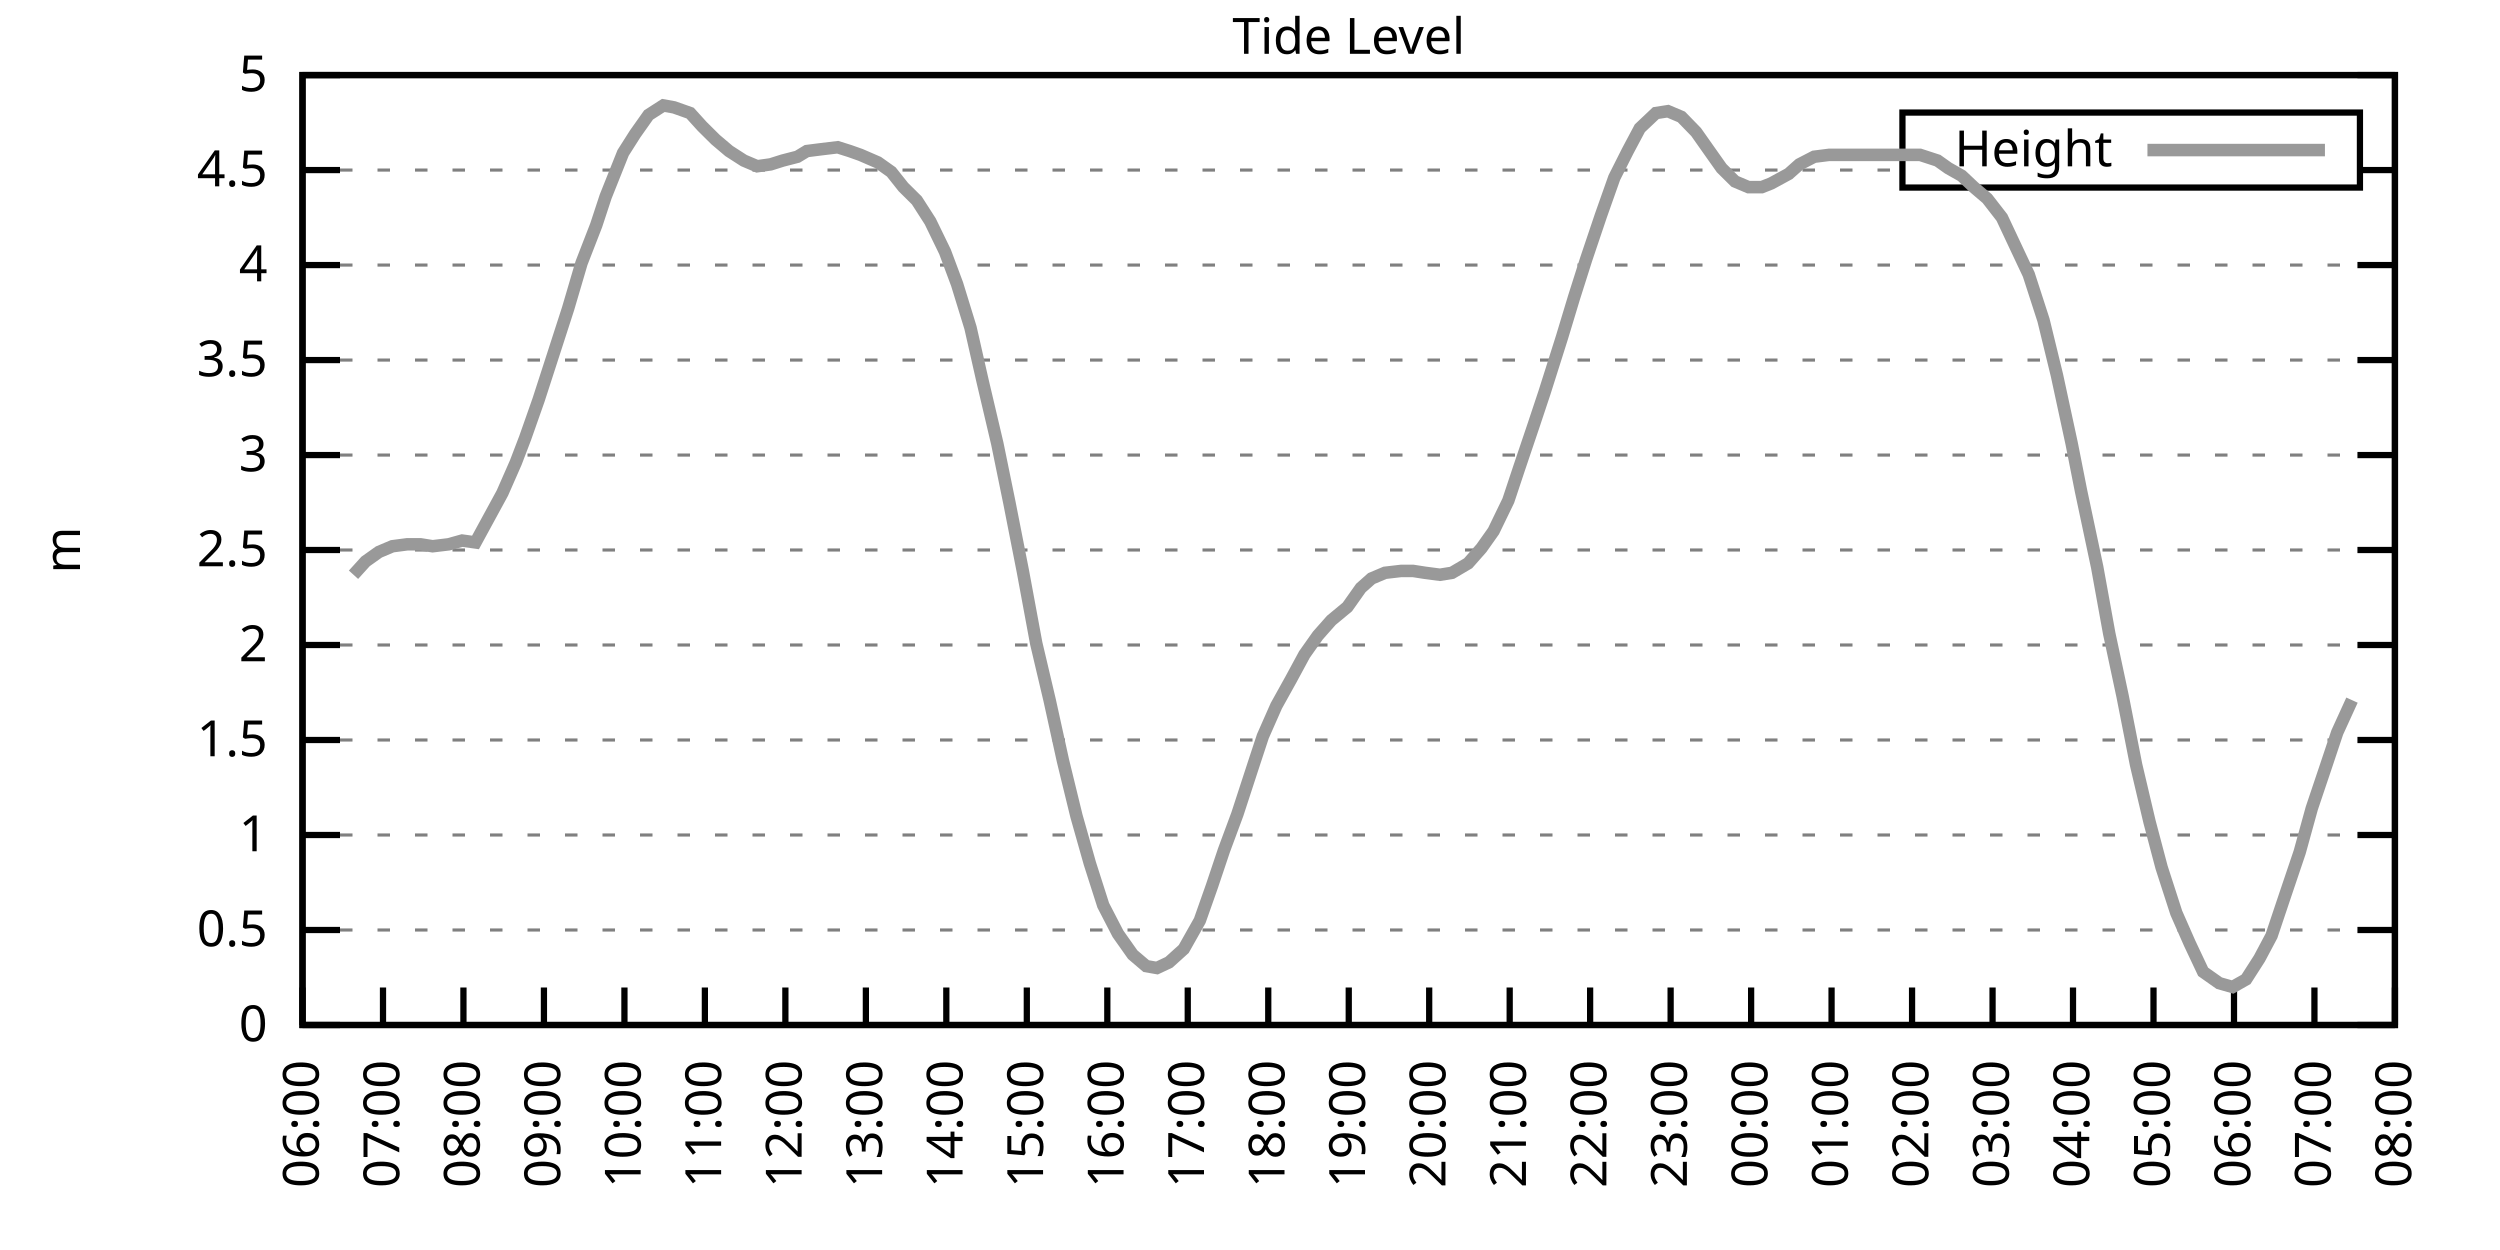
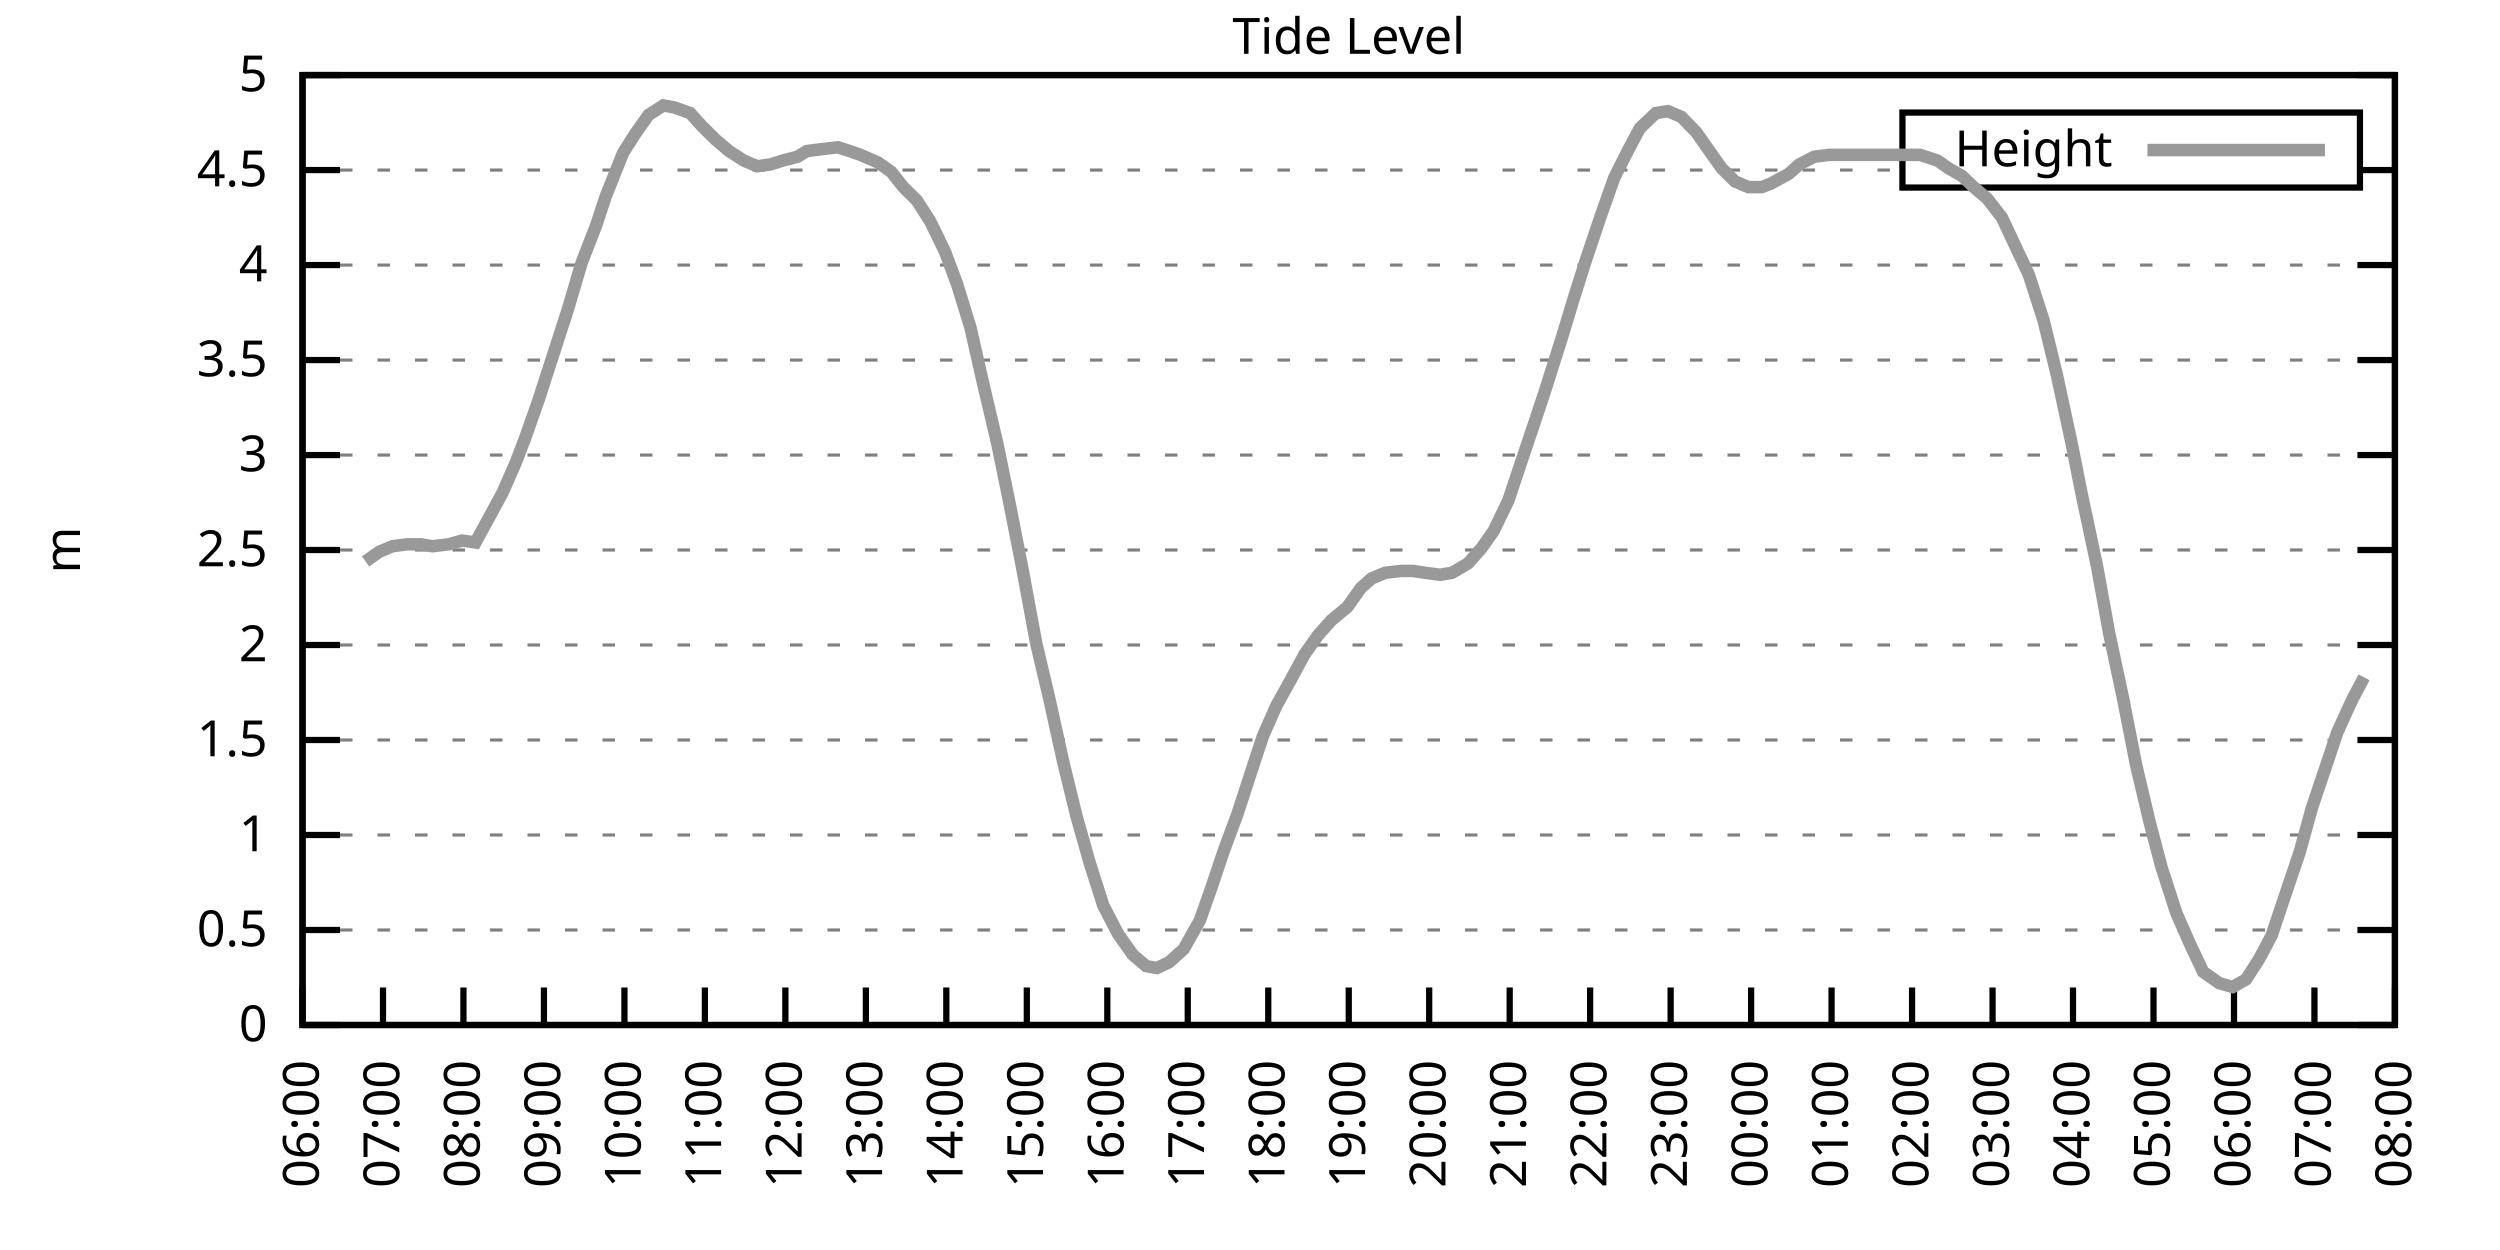
<svg xmlns="http://www.w3.org/2000/svg" xmlns:xlink="http://www.w3.org/1999/xlink" width="400" height="200" viewBox="0 0 400 200">
  <g id="gnuplot_canvas">
    <rect x="0" y="0" width="400" height="200" fill="none" />
    <defs>
      <circle id="gpDot" r="0.5" stroke-width="0.5" stroke="currentColor" />
      <path id="gpPt0" stroke-width="0.333" stroke="currentColor" d="M-1,0 h2 M0,-1 v2" />
      <path id="gpPt1" stroke-width="0.333" stroke="currentColor" d="M-1,-1 L1,1 M1,-1 L-1,1" />
      <path id="gpPt2" stroke-width="0.333" stroke="currentColor" d="M-1,0 L1,0 M0,-1 L0,1 M-1,-1 L1,1 M-1,1 L1,-1" />
      <rect id="gpPt3" stroke-width="0.333" stroke="currentColor" x="-1" y="-1" width="2" height="2" />
      <rect id="gpPt4" stroke-width="0.333" stroke="currentColor" fill="currentColor" x="-1" y="-1" width="2" height="2" />
      <circle id="gpPt5" stroke-width="0.333" stroke="currentColor" cx="0" cy="0" r="1" />
      <use xlink:href="#gpPt5" id="gpPt6" fill="currentColor" stroke="none" />
      <path id="gpPt7" stroke-width="0.333" stroke="currentColor" d="M0,-1.33 L-1.33,0.67 L1.33,0.67 z" />
      <use xlink:href="#gpPt7" id="gpPt8" fill="currentColor" stroke="none" />
      <use xlink:href="#gpPt7" id="gpPt9" stroke="currentColor" transform="rotate(180)" />
      <use xlink:href="#gpPt9" id="gpPt10" fill="currentColor" stroke="none" />
      <use xlink:href="#gpPt3" id="gpPt11" stroke="currentColor" transform="rotate(45)" />
      <use xlink:href="#gpPt11" id="gpPt12" fill="currentColor" stroke="none" />
      <path id="gpPt13" stroke-width="0.333" stroke="currentColor" d="M0,1.330 L1.265,0.411 L0.782,-1.067 L-0.782,-1.076 L-1.265,0.411 z" />
      <use xlink:href="#gpPt13" id="gpPt14" fill="currentColor" stroke="none" />
      <filter id="textbox" filterUnits="objectBoundingBox" x="0" y="0" height="1" width="1">
        <feFlood flood-color="white" flood-opacity="1" result="bgnd" />
        <feComposite in="SourceGraphic" in2="bgnd" operator="atop" />
      </filter>
      <filter id="greybox" filterUnits="objectBoundingBox" x="0" y="0" height="1" width="1">
        <feFlood flood-color="lightgrey" flood-opacity="1" result="grey" />
        <feComposite in="SourceGraphic" in2="grey" operator="atop" />
      </filter>
    </defs>
    <g fill="none" color="white" stroke="currentColor" stroke-width="1.00" stroke-linecap="butt" stroke-linejoin="miter">
</g>
    <g fill="none" color="black" stroke="currentColor" stroke-width="1.00" stroke-linecap="butt" stroke-linejoin="miter">
      <g stroke="none" shape-rendering="crispEdges">
        <polygon fill="rgb(255, 255, 255)" points="48.40,164.00 383.18,164.00 383.18,12.02 48.40,12.02 " />
      </g>
    </g>
    <g fill="none" color="black" stroke="currentColor" stroke-width="1.00" stroke-linecap="butt" stroke-linejoin="miter">
</g>
    <g fill="none" color="black" stroke="black" stroke-width="0.50" stroke-linecap="butt" stroke-linejoin="miter">
</g>
    <g fill="none" color="gray" stroke="currentColor" stroke-width="0.50" stroke-linecap="butt" stroke-linejoin="miter">
      <path stroke="gray" stroke-dasharray="2,4" class="gridline" d="M48.40,164.00 L383.19,164.00  " />
    </g>
    <g fill="none" color="gray" stroke="gray" stroke-width="1.00" stroke-linecap="butt" stroke-linejoin="miter">
</g>
    <g fill="none" color="black" stroke="currentColor" stroke-width="1.00" stroke-linecap="butt" stroke-linejoin="miter">
      <path stroke="black" d="M48.40,164.00 L54.40,164.00 M383.19,164.00 L377.19,164.00  " />
      <g transform="translate(42.80,166.60)" stroke="none" fill="black" font-family="Sans" font-size="8.00" text-anchor="end">
        <text>
          <tspan font-family="Sans"> 0</tspan>
        </text>
      </g>
    </g>
    <g fill="none" color="black" stroke="currentColor" stroke-width="1.00" stroke-linecap="butt" stroke-linejoin="miter">
</g>
    <g fill="none" color="black" stroke="black" stroke-width="0.50" stroke-linecap="butt" stroke-linejoin="miter">
</g>
    <g fill="none" color="gray" stroke="currentColor" stroke-width="0.50" stroke-linecap="butt" stroke-linejoin="miter">
      <path stroke="gray" stroke-dasharray="2,4" class="gridline" d="M48.40,148.80 L383.19,148.80  " />
    </g>
    <g fill="none" color="gray" stroke="gray" stroke-width="1.00" stroke-linecap="butt" stroke-linejoin="miter">
</g>
    <g fill="none" color="black" stroke="currentColor" stroke-width="1.00" stroke-linecap="butt" stroke-linejoin="miter">
      <path stroke="black" d="M48.40,148.80 L54.40,148.80 M383.19,148.80 L377.19,148.80  " />
      <g transform="translate(42.80,151.40)" stroke="none" fill="black" font-family="Sans" font-size="8.00" text-anchor="end">
        <text>
          <tspan font-family="Sans"> 0.5</tspan>
        </text>
      </g>
    </g>
    <g fill="none" color="black" stroke="currentColor" stroke-width="1.00" stroke-linecap="butt" stroke-linejoin="miter">
</g>
    <g fill="none" color="black" stroke="black" stroke-width="0.50" stroke-linecap="butt" stroke-linejoin="miter">
</g>
    <g fill="none" color="gray" stroke="currentColor" stroke-width="0.50" stroke-linecap="butt" stroke-linejoin="miter">
      <path stroke="gray" stroke-dasharray="2,4" class="gridline" d="M48.40,133.60 L383.19,133.60  " />
    </g>
    <g fill="none" color="gray" stroke="gray" stroke-width="1.00" stroke-linecap="butt" stroke-linejoin="miter">
</g>
    <g fill="none" color="black" stroke="currentColor" stroke-width="1.00" stroke-linecap="butt" stroke-linejoin="miter">
      <path stroke="black" d="M48.40,133.60 L54.40,133.60 M383.19,133.60 L377.19,133.60  " />
      <g transform="translate(42.80,136.20)" stroke="none" fill="black" font-family="Sans" font-size="8.00" text-anchor="end">
        <text>
          <tspan font-family="Sans"> 1</tspan>
        </text>
      </g>
    </g>
    <g fill="none" color="black" stroke="currentColor" stroke-width="1.00" stroke-linecap="butt" stroke-linejoin="miter">
</g>
    <g fill="none" color="black" stroke="black" stroke-width="0.50" stroke-linecap="butt" stroke-linejoin="miter">
</g>
    <g fill="none" color="gray" stroke="currentColor" stroke-width="0.50" stroke-linecap="butt" stroke-linejoin="miter">
      <path stroke="gray" stroke-dasharray="2,4" class="gridline" d="M48.40,118.40 L383.19,118.40  " />
    </g>
    <g fill="none" color="gray" stroke="gray" stroke-width="1.00" stroke-linecap="butt" stroke-linejoin="miter">
</g>
    <g fill="none" color="black" stroke="currentColor" stroke-width="1.00" stroke-linecap="butt" stroke-linejoin="miter">
      <path stroke="black" d="M48.40,118.40 L54.40,118.40 M383.19,118.40 L377.19,118.40  " />
      <g transform="translate(42.80,121.00)" stroke="none" fill="black" font-family="Sans" font-size="8.00" text-anchor="end">
        <text>
          <tspan font-family="Sans"> 1.5</tspan>
        </text>
      </g>
    </g>
    <g fill="none" color="black" stroke="currentColor" stroke-width="1.00" stroke-linecap="butt" stroke-linejoin="miter">
</g>
    <g fill="none" color="black" stroke="black" stroke-width="0.50" stroke-linecap="butt" stroke-linejoin="miter">
</g>
    <g fill="none" color="gray" stroke="currentColor" stroke-width="0.50" stroke-linecap="butt" stroke-linejoin="miter">
      <path stroke="gray" stroke-dasharray="2,4" class="gridline" d="M48.40,103.20 L383.19,103.20  " />
    </g>
    <g fill="none" color="gray" stroke="gray" stroke-width="1.00" stroke-linecap="butt" stroke-linejoin="miter">
</g>
    <g fill="none" color="black" stroke="currentColor" stroke-width="1.00" stroke-linecap="butt" stroke-linejoin="miter">
      <path stroke="black" d="M48.40,103.20 L54.40,103.20 M383.19,103.20 L377.19,103.20  " />
      <g transform="translate(42.80,105.80)" stroke="none" fill="black" font-family="Sans" font-size="8.00" text-anchor="end">
        <text>
          <tspan font-family="Sans"> 2</tspan>
        </text>
      </g>
    </g>
    <g fill="none" color="black" stroke="currentColor" stroke-width="1.00" stroke-linecap="butt" stroke-linejoin="miter">
</g>
    <g fill="none" color="black" stroke="black" stroke-width="0.50" stroke-linecap="butt" stroke-linejoin="miter">
</g>
    <g fill="none" color="gray" stroke="currentColor" stroke-width="0.50" stroke-linecap="butt" stroke-linejoin="miter">
      <path stroke="gray" stroke-dasharray="2,4" class="gridline" d="M48.40,88.00 L383.19,88.00  " />
    </g>
    <g fill="none" color="gray" stroke="gray" stroke-width="1.00" stroke-linecap="butt" stroke-linejoin="miter">
</g>
    <g fill="none" color="black" stroke="currentColor" stroke-width="1.00" stroke-linecap="butt" stroke-linejoin="miter">
      <path stroke="black" d="M48.40,88.00 L54.40,88.00 M383.19,88.00 L377.19,88.00  " />
      <g transform="translate(42.80,90.60)" stroke="none" fill="black" font-family="Sans" font-size="8.00" text-anchor="end">
        <text>
          <tspan font-family="Sans"> 2.5</tspan>
        </text>
      </g>
    </g>
    <g fill="none" color="black" stroke="currentColor" stroke-width="1.00" stroke-linecap="butt" stroke-linejoin="miter">
</g>
    <g fill="none" color="black" stroke="black" stroke-width="0.50" stroke-linecap="butt" stroke-linejoin="miter">
</g>
    <g fill="none" color="gray" stroke="currentColor" stroke-width="0.50" stroke-linecap="butt" stroke-linejoin="miter">
      <path stroke="gray" stroke-dasharray="2,4" class="gridline" d="M48.40,72.81 L383.19,72.81  " />
    </g>
    <g fill="none" color="gray" stroke="gray" stroke-width="1.00" stroke-linecap="butt" stroke-linejoin="miter">
</g>
    <g fill="none" color="black" stroke="currentColor" stroke-width="1.00" stroke-linecap="butt" stroke-linejoin="miter">
      <path stroke="black" d="M48.40,72.81 L54.40,72.81 M383.19,72.81 L377.19,72.81  " />
      <g transform="translate(42.80,75.41)" stroke="none" fill="black" font-family="Sans" font-size="8.00" text-anchor="end">
        <text>
          <tspan font-family="Sans"> 3</tspan>
        </text>
      </g>
    </g>
    <g fill="none" color="black" stroke="currentColor" stroke-width="1.00" stroke-linecap="butt" stroke-linejoin="miter">
</g>
    <g fill="none" color="black" stroke="black" stroke-width="0.50" stroke-linecap="butt" stroke-linejoin="miter">
</g>
    <g fill="none" color="gray" stroke="currentColor" stroke-width="0.50" stroke-linecap="butt" stroke-linejoin="miter">
      <path stroke="gray" stroke-dasharray="2,4" class="gridline" d="M48.40,57.61 L383.19,57.61  " />
    </g>
    <g fill="none" color="gray" stroke="gray" stroke-width="1.00" stroke-linecap="butt" stroke-linejoin="miter">
</g>
    <g fill="none" color="black" stroke="currentColor" stroke-width="1.00" stroke-linecap="butt" stroke-linejoin="miter">
      <path stroke="black" d="M48.40,57.61 L54.40,57.61 M383.19,57.61 L377.19,57.61  " />
      <g transform="translate(42.80,60.21)" stroke="none" fill="black" font-family="Sans" font-size="8.00" text-anchor="end">
        <text>
          <tspan font-family="Sans"> 3.5</tspan>
        </text>
      </g>
    </g>
    <g fill="none" color="black" stroke="currentColor" stroke-width="1.00" stroke-linecap="butt" stroke-linejoin="miter">
</g>
    <g fill="none" color="black" stroke="black" stroke-width="0.50" stroke-linecap="butt" stroke-linejoin="miter">
</g>
    <g fill="none" color="gray" stroke="currentColor" stroke-width="0.50" stroke-linecap="butt" stroke-linejoin="miter">
      <path stroke="gray" stroke-dasharray="2,4" class="gridline" d="M48.40,42.41 L383.19,42.41  " />
    </g>
    <g fill="none" color="gray" stroke="gray" stroke-width="1.00" stroke-linecap="butt" stroke-linejoin="miter">
</g>
    <g fill="none" color="black" stroke="currentColor" stroke-width="1.00" stroke-linecap="butt" stroke-linejoin="miter">
      <path stroke="black" d="M48.40,42.41 L54.40,42.41 M383.19,42.41 L377.19,42.41  " />
      <g transform="translate(42.80,45.01)" stroke="none" fill="black" font-family="Sans" font-size="8.00" text-anchor="end">
        <text>
          <tspan font-family="Sans"> 4</tspan>
        </text>
      </g>
    </g>
    <g fill="none" color="black" stroke="currentColor" stroke-width="1.00" stroke-linecap="butt" stroke-linejoin="miter">
</g>
    <g fill="none" color="black" stroke="black" stroke-width="0.50" stroke-linecap="butt" stroke-linejoin="miter">
</g>
    <g fill="none" color="gray" stroke="currentColor" stroke-width="0.50" stroke-linecap="butt" stroke-linejoin="miter">
      <path stroke="gray" stroke-dasharray="2,4" class="gridline" d="M48.40,27.21 L304.39,27.21 M377.59,27.21 L383.19,27.21  " />
    </g>
    <g fill="none" color="gray" stroke="gray" stroke-width="1.00" stroke-linecap="butt" stroke-linejoin="miter">
</g>
    <g fill="none" color="black" stroke="currentColor" stroke-width="1.00" stroke-linecap="butt" stroke-linejoin="miter">
      <path stroke="black" d="M48.40,27.21 L54.40,27.21 M383.19,27.21 L377.19,27.21  " />
      <g transform="translate(42.80,29.81)" stroke="none" fill="black" font-family="Sans" font-size="8.00" text-anchor="end">
        <text>
          <tspan font-family="Sans"> 4.5</tspan>
        </text>
      </g>
    </g>
    <g fill="none" color="black" stroke="currentColor" stroke-width="1.00" stroke-linecap="butt" stroke-linejoin="miter">
</g>
    <g fill="none" color="black" stroke="black" stroke-width="0.50" stroke-linecap="butt" stroke-linejoin="miter">
</g>
    <g fill="none" color="gray" stroke="currentColor" stroke-width="0.50" stroke-linecap="butt" stroke-linejoin="miter">
      <path stroke="gray" stroke-dasharray="2,4" class="gridline" d="M48.40,12.01 L383.19,12.01  " />
    </g>
    <g fill="none" color="gray" stroke="gray" stroke-width="1.00" stroke-linecap="butt" stroke-linejoin="miter">
</g>
    <g fill="none" color="black" stroke="currentColor" stroke-width="1.00" stroke-linecap="butt" stroke-linejoin="miter">
      <path stroke="black" d="M48.40,12.01 L54.40,12.01 M383.19,12.01 L377.19,12.01  " />
      <g transform="translate(42.80,14.61)" stroke="none" fill="black" font-family="Sans" font-size="8.00" text-anchor="end">
        <text>
          <tspan font-family="Sans"> 5</tspan>
        </text>
      </g>
    </g>
    <g fill="none" color="black" stroke="currentColor" stroke-width="1.00" stroke-linecap="butt" stroke-linejoin="miter">
      <path stroke="black" d="M48.40,164.00 L48.40,158.00  " />
      <g transform="translate(51.00,169.60) rotate(270.00)" stroke="none" fill="black" font-family="Sans" font-size="8.00" text-anchor="end">
        <text>
          <tspan font-family="Sans">06:00</tspan>
        </text>
      </g>
    </g>
    <g fill="none" color="black" stroke="currentColor" stroke-width="1.00" stroke-linecap="butt" stroke-linejoin="miter">
      <path stroke="black" d="M61.28,164.00 L61.28,158.00  " />
      <g transform="translate(63.88,169.60) rotate(270.00)" stroke="none" fill="black" font-family="Sans" font-size="8.00" text-anchor="end">
        <text>
          <tspan font-family="Sans">07:00</tspan>
        </text>
      </g>
    </g>
    <g fill="none" color="black" stroke="currentColor" stroke-width="1.00" stroke-linecap="butt" stroke-linejoin="miter">
      <path stroke="black" d="M74.15,164.00 L74.15,158.00  " />
      <g transform="translate(76.75,169.60) rotate(270.00)" stroke="none" fill="black" font-family="Sans" font-size="8.00" text-anchor="end">
        <text>
          <tspan font-family="Sans">08:00</tspan>
        </text>
      </g>
    </g>
    <g fill="none" color="black" stroke="currentColor" stroke-width="1.00" stroke-linecap="butt" stroke-linejoin="miter">
      <path stroke="black" d="M87.03,164.00 L87.03,158.00  " />
      <g transform="translate(89.63,169.60) rotate(270.00)" stroke="none" fill="black" font-family="Sans" font-size="8.00" text-anchor="end">
        <text>
          <tspan font-family="Sans">09:00</tspan>
        </text>
      </g>
    </g>
    <g fill="none" color="black" stroke="currentColor" stroke-width="1.00" stroke-linecap="butt" stroke-linejoin="miter">
      <path stroke="black" d="M99.91,164.00 L99.91,158.00  " />
      <g transform="translate(102.51,169.60) rotate(270.00)" stroke="none" fill="black" font-family="Sans" font-size="8.00" text-anchor="end">
        <text>
          <tspan font-family="Sans">10:00</tspan>
        </text>
      </g>
    </g>
    <g fill="none" color="black" stroke="currentColor" stroke-width="1.00" stroke-linecap="butt" stroke-linejoin="miter">
      <path stroke="black" d="M112.78,164.00 L112.78,158.00  " />
      <g transform="translate(115.38,169.60) rotate(270.00)" stroke="none" fill="black" font-family="Sans" font-size="8.00" text-anchor="end">
        <text>
          <tspan font-family="Sans">11:00</tspan>
        </text>
      </g>
    </g>
    <g fill="none" color="black" stroke="currentColor" stroke-width="1.00" stroke-linecap="butt" stroke-linejoin="miter">
      <path stroke="black" d="M125.66,164.00 L125.66,158.00  " />
      <g transform="translate(128.26,169.60) rotate(270.00)" stroke="none" fill="black" font-family="Sans" font-size="8.00" text-anchor="end">
        <text>
          <tspan font-family="Sans">12:00</tspan>
        </text>
      </g>
    </g>
    <g fill="none" color="black" stroke="currentColor" stroke-width="1.00" stroke-linecap="butt" stroke-linejoin="miter">
      <path stroke="black" d="M138.54,164.00 L138.54,158.00  " />
      <g transform="translate(141.14,169.60) rotate(270.00)" stroke="none" fill="black" font-family="Sans" font-size="8.00" text-anchor="end">
        <text>
          <tspan font-family="Sans">13:00</tspan>
        </text>
      </g>
    </g>
    <g fill="none" color="black" stroke="currentColor" stroke-width="1.00" stroke-linecap="butt" stroke-linejoin="miter">
      <path stroke="black" d="M151.41,164.00 L151.41,158.00  " />
      <g transform="translate(154.01,169.60) rotate(270.00)" stroke="none" fill="black" font-family="Sans" font-size="8.00" text-anchor="end">
        <text>
          <tspan font-family="Sans">14:00</tspan>
        </text>
      </g>
    </g>
    <g fill="none" color="black" stroke="currentColor" stroke-width="1.00" stroke-linecap="butt" stroke-linejoin="miter">
      <path stroke="black" d="M164.29,164.00 L164.29,158.00  " />
      <g transform="translate(166.89,169.60) rotate(270.00)" stroke="none" fill="black" font-family="Sans" font-size="8.00" text-anchor="end">
        <text>
          <tspan font-family="Sans">15:00</tspan>
        </text>
      </g>
    </g>
    <g fill="none" color="black" stroke="currentColor" stroke-width="1.00" stroke-linecap="butt" stroke-linejoin="miter">
      <path stroke="black" d="M177.17,164.00 L177.17,158.00  " />
      <g transform="translate(179.77,169.60) rotate(270.00)" stroke="none" fill="black" font-family="Sans" font-size="8.00" text-anchor="end">
        <text>
          <tspan font-family="Sans">16:00</tspan>
        </text>
      </g>
    </g>
    <g fill="none" color="black" stroke="currentColor" stroke-width="1.00" stroke-linecap="butt" stroke-linejoin="miter">
      <path stroke="black" d="M190.04,164.00 L190.04,158.00  " />
      <g transform="translate(192.64,169.60) rotate(270.00)" stroke="none" fill="black" font-family="Sans" font-size="8.00" text-anchor="end">
        <text>
          <tspan font-family="Sans">17:00</tspan>
        </text>
      </g>
    </g>
    <g fill="none" color="black" stroke="currentColor" stroke-width="1.00" stroke-linecap="butt" stroke-linejoin="miter">
      <path stroke="black" d="M202.92,164.00 L202.92,158.00  " />
      <g transform="translate(205.52,169.60) rotate(270.00)" stroke="none" fill="black" font-family="Sans" font-size="8.00" text-anchor="end">
        <text>
          <tspan font-family="Sans">18:00</tspan>
        </text>
      </g>
    </g>
    <g fill="none" color="black" stroke="currentColor" stroke-width="1.00" stroke-linecap="butt" stroke-linejoin="miter">
      <path stroke="black" d="M215.80,164.00 L215.80,158.00  " />
      <g transform="translate(218.40,169.60) rotate(270.00)" stroke="none" fill="black" font-family="Sans" font-size="8.00" text-anchor="end">
        <text>
          <tspan font-family="Sans">19:00</tspan>
        </text>
      </g>
    </g>
    <g fill="none" color="black" stroke="currentColor" stroke-width="1.00" stroke-linecap="butt" stroke-linejoin="miter">
      <path stroke="black" d="M228.67,164.00 L228.67,158.00  " />
      <g transform="translate(231.27,169.60) rotate(270.00)" stroke="none" fill="black" font-family="Sans" font-size="8.00" text-anchor="end">
        <text>
          <tspan font-family="Sans">20:00</tspan>
        </text>
      </g>
    </g>
    <g fill="none" color="black" stroke="currentColor" stroke-width="1.00" stroke-linecap="butt" stroke-linejoin="miter">
      <path stroke="black" d="M241.55,164.00 L241.55,158.00  " />
      <g transform="translate(244.15,169.60) rotate(270.00)" stroke="none" fill="black" font-family="Sans" font-size="8.00" text-anchor="end">
        <text>
          <tspan font-family="Sans">21:00</tspan>
        </text>
      </g>
    </g>
    <g fill="none" color="black" stroke="currentColor" stroke-width="1.00" stroke-linecap="butt" stroke-linejoin="miter">
      <path stroke="black" d="M254.42,164.00 L254.42,158.00  " />
      <g transform="translate(257.02,169.60) rotate(270.00)" stroke="none" fill="black" font-family="Sans" font-size="8.00" text-anchor="end">
        <text>
          <tspan font-family="Sans">22:00</tspan>
        </text>
      </g>
    </g>
    <g fill="none" color="black" stroke="currentColor" stroke-width="1.00" stroke-linecap="butt" stroke-linejoin="miter">
      <path stroke="black" d="M267.30,164.00 L267.30,158.00  " />
      <g transform="translate(269.90,169.60) rotate(270.00)" stroke="none" fill="black" font-family="Sans" font-size="8.00" text-anchor="end">
        <text>
          <tspan font-family="Sans">23:00</tspan>
        </text>
      </g>
    </g>
    <g fill="none" color="black" stroke="currentColor" stroke-width="1.00" stroke-linecap="butt" stroke-linejoin="miter">
      <path stroke="black" d="M280.18,164.00 L280.18,158.00  " />
      <g transform="translate(282.78,169.60) rotate(270.00)" stroke="none" fill="black" font-family="Sans" font-size="8.00" text-anchor="end">
        <text>
          <tspan font-family="Sans">00:00</tspan>
        </text>
      </g>
    </g>
    <g fill="none" color="black" stroke="currentColor" stroke-width="1.00" stroke-linecap="butt" stroke-linejoin="miter">
      <path stroke="black" d="M293.05,164.00 L293.05,158.00  " />
      <g transform="translate(295.65,169.60) rotate(270.00)" stroke="none" fill="black" font-family="Sans" font-size="8.00" text-anchor="end">
        <text>
          <tspan font-family="Sans">01:00</tspan>
        </text>
      </g>
    </g>
    <g fill="none" color="black" stroke="currentColor" stroke-width="1.00" stroke-linecap="butt" stroke-linejoin="miter">
      <path stroke="black" d="M305.93,164.00 L305.93,158.00  " />
      <g transform="translate(308.53,169.60) rotate(270.00)" stroke="none" fill="black" font-family="Sans" font-size="8.00" text-anchor="end">
        <text>
          <tspan font-family="Sans">02:00</tspan>
        </text>
      </g>
    </g>
    <g fill="none" color="black" stroke="currentColor" stroke-width="1.00" stroke-linecap="butt" stroke-linejoin="miter">
      <path stroke="black" d="M318.81,164.00 L318.81,158.00  " />
      <g transform="translate(321.41,169.60) rotate(270.00)" stroke="none" fill="black" font-family="Sans" font-size="8.00" text-anchor="end">
        <text>
          <tspan font-family="Sans">03:00</tspan>
        </text>
      </g>
    </g>
    <g fill="none" color="black" stroke="currentColor" stroke-width="1.00" stroke-linecap="butt" stroke-linejoin="miter">
      <path stroke="black" d="M331.68,164.00 L331.68,158.00  " />
      <g transform="translate(334.28,169.60) rotate(270.00)" stroke="none" fill="black" font-family="Sans" font-size="8.00" text-anchor="end">
        <text>
          <tspan font-family="Sans">04:00</tspan>
        </text>
      </g>
    </g>
    <g fill="none" color="black" stroke="currentColor" stroke-width="1.00" stroke-linecap="butt" stroke-linejoin="miter">
      <path stroke="black" d="M344.56,164.00 L344.56,158.00  " />
      <g transform="translate(347.16,169.60) rotate(270.00)" stroke="none" fill="black" font-family="Sans" font-size="8.00" text-anchor="end">
        <text>
          <tspan font-family="Sans">05:00</tspan>
        </text>
      </g>
    </g>
    <g fill="none" color="black" stroke="currentColor" stroke-width="1.00" stroke-linecap="butt" stroke-linejoin="miter">
      <path stroke="black" d="M357.44,164.00 L357.44,158.00  " />
      <g transform="translate(360.04,169.60) rotate(270.00)" stroke="none" fill="black" font-family="Sans" font-size="8.00" text-anchor="end">
        <text>
          <tspan font-family="Sans">06:00</tspan>
        </text>
      </g>
    </g>
    <g fill="none" color="black" stroke="currentColor" stroke-width="1.00" stroke-linecap="butt" stroke-linejoin="miter">
      <path stroke="black" d="M370.31,164.00 L370.31,158.00  " />
      <g transform="translate(372.91,169.60) rotate(270.00)" stroke="none" fill="black" font-family="Sans" font-size="8.00" text-anchor="end">
        <text>
          <tspan font-family="Sans">07:00</tspan>
        </text>
      </g>
    </g>
    <g fill="none" color="black" stroke="currentColor" stroke-width="1.00" stroke-linecap="butt" stroke-linejoin="miter">
      <path stroke="black" d="M383.19,164.00 L383.19,158.00  " />
      <g transform="translate(385.79,169.60) rotate(270.00)" stroke="none" fill="black" font-family="Sans" font-size="8.00" text-anchor="end">
        <text>
          <tspan font-family="Sans">08:00</tspan>
        </text>
      </g>
    </g>
    <g fill="none" color="black" stroke="currentColor" stroke-width="1.00" stroke-linecap="butt" stroke-linejoin="miter">
</g>
    <g fill="none" color="black" stroke="currentColor" stroke-width="1.00" stroke-linecap="butt" stroke-linejoin="miter">
      <path stroke="black" d="M48.40,12.01 L48.40,164.00 L383.19,164.00 L383.19,12.01 L48.40,12.01 Z  " />
    </g>
    <g fill="none" color="black" stroke="currentColor" stroke-width="1.00" stroke-linecap="butt" stroke-linejoin="miter">
</g>
    <g fill="none" color="black" stroke="currentColor" stroke-width="1.00" stroke-linecap="butt" stroke-linejoin="miter">
      <path stroke="black" d="M304.39,30.01 L304.39,18.01 L377.59,18.01 L377.59,30.01 L304.39,30.01 Z  " />
    </g>
    <g id="Tide_level_plot_1">
      <g fill="none" color="white" stroke="black" stroke-width="2.00" stroke-linecap="butt" stroke-linejoin="miter">
</g>
      <g fill="none" color="black" stroke="currentColor" stroke-width="2.00" stroke-linecap="butt" stroke-linejoin="miter">
        <g transform="translate(337.99,26.61)" stroke="none" fill="black" font-family="Sans" font-size="8.00" text-anchor="end">
          <text>
            <tspan font-family="Sans">Height</tspan>
          </text>
        </g>
      </g>
      <g fill="none" color="black" stroke="currentColor" stroke-width="2.00" stroke-linecap="butt" stroke-linejoin="miter">
-         <path stroke="rgb(153, 153, 153)" d="M343.59,24.01 L371.99,24.01 M56.56,91.96 L58.49,89.83 L60.63,88.31 L62.78,87.40 L65.14,87.09 L67.29,87.09   L69.22,87.40 L71.79,87.09 L73.94,86.49 L76.08,86.79 L78.23,82.84 L80.38,78.89 L82.52,74.02 L84.03,70.07   L86.17,63.99 L88.53,56.70 L90.89,49.40 L93.04,42.10 L95.40,36.02 L96.90,31.46 L99.69,24.47 L101.62,21.43   L103.77,18.39 L106.13,16.87 L107.85,17.18 L110.42,18.09 L112.35,20.22 L114.50,22.35 L116.65,24.17 L119.01,25.69   L121.15,26.60 L123.30,26.30 L125.23,25.69 L127.59,25.08 L129.09,24.17 L131.45,23.87 L134.03,23.56 L135.96,24.17   L137.68,24.78 L140.47,25.99 L142.61,27.51 L144.54,29.94 L146.69,32.07 L148.84,35.42 L151.20,40.28 L153.13,45.45   L155.28,52.44 L157.21,60.95 L159.57,70.98 L161.50,80.41 L163.65,91.35 L165.79,102.90 L167.94,112.02 L170.08,121.75   L172.23,130.56 L174.38,138.16 L176.52,144.85 L178.88,149.41 L181.24,152.75 L183.39,154.58 L185.11,154.88 L187.04,153.97   L189.40,151.84 L191.97,147.28 L193.90,141.81 L195.84,136.03 L197.98,130.26 L200.56,122.35 L202.06,117.80 L204.21,112.93   L206.57,108.68 L208.71,104.72 L210.86,101.68 L213.01,99.25 L215.58,97.12 L217.73,94.08 L219.44,92.56 L221.59,91.65   L224.16,91.35 L226.10,91.35 L228.03,91.65 L230.39,91.96 L232.32,91.65 L234.90,90.13 L237.04,87.70 L238.97,84.97   L241.33,80.10 L243.05,74.93 L245.41,67.94 L247.13,62.77 L249.92,53.96 L251.85,47.58 L253.78,41.50 L256.14,34.50   L258.29,28.42 L260.43,24.17 L262.37,20.52 L264.94,18.09 L266.87,17.79 L269.02,18.70 L271.38,21.13 L273.31,23.87   L275.46,26.91 L277.60,29.03 L279.75,29.94 L281.89,29.94 L283.40,29.34 L286.19,27.82 L287.90,26.30 L290.26,25.08   L292.63,24.78 L307.22,24.78 L310.01,25.69 L311.73,26.91 L313.87,28.12 L315.80,29.94 L317.95,31.77 L320.31,34.81   L322.88,40.28 L324.60,43.93 L326.96,51.22 L329.11,60.04 L331.47,70.98 L332.97,78.58 L335.55,90.74 L337.48,101.38   L339.62,111.41 L341.77,122.35 L343.92,131.47 L345.85,138.77 L348.21,146.07 L350.35,150.93 L352.50,155.49 L355.08,157.31   L357.22,157.92 L359.37,156.70 L361.51,153.36 L363.45,149.71 L365.59,143.33 L367.95,136.34 L369.88,129.35 L372.03,122.96   L373.96,117.19 L376.32,112.02  " />
+         <path stroke="rgb(153, 153, 153)" d="M343.59,24.01 L371.99,24.01 M58.49,89.83 L60.63,88.31 L62.78,87.40 L65.14,87.09 L67.29,87.09 L69.22,87.40   L71.79,87.09 L73.94,86.49 L76.08,86.79 L78.23,82.84 L80.38,78.89 L82.52,74.02 L84.03,70.07 L86.17,63.99   L88.53,56.70 L90.89,49.40 L93.04,42.10 L95.40,36.02 L96.90,31.46 L99.69,24.47 L101.62,21.43 L103.77,18.39   L106.13,16.87 L107.85,17.18 L110.42,18.09 L112.35,20.22 L114.50,22.35 L116.65,24.17 L119.01,25.69 L121.15,26.60   L123.30,26.30 L125.23,25.69 L127.59,25.08 L129.09,24.17 L131.45,23.87 L134.03,23.56 L135.96,24.17 L137.68,24.78   L140.47,25.99 L142.61,27.51 L144.54,29.94 L146.69,32.07 L148.84,35.42 L151.20,40.28 L153.13,45.45 L155.28,52.44   L157.21,60.95 L159.57,70.98 L161.50,80.41 L163.65,91.35 L165.79,102.90 L167.94,112.02 L170.08,121.75 L172.23,130.56   L174.38,138.16 L176.52,144.85 L178.88,149.41 L181.24,152.75 L183.39,154.58 L185.11,154.88 L187.04,153.97 L189.40,151.84   L191.97,147.28 L193.90,141.81 L195.84,136.03 L197.98,130.26 L200.56,122.35 L202.06,117.80 L204.21,112.93 L206.57,108.68   L208.71,104.72 L210.86,101.68 L213.01,99.25 L215.58,97.12 L217.73,94.08 L219.44,92.56 L221.59,91.65 L224.16,91.35   L226.10,91.35 L228.03,91.65 L230.39,91.96 L232.32,91.65 L234.90,90.13 L237.04,87.70 L238.97,84.97 L241.33,80.10   L243.05,74.93 L245.41,67.94 L247.13,62.77 L249.92,53.96 L251.85,47.58 L253.78,41.50 L256.14,34.50 L258.29,28.42   L260.43,24.17 L262.37,20.52 L264.94,18.09 L266.87,17.79 L269.02,18.70 L271.38,21.13 L273.31,23.87 L275.46,26.91   L277.60,29.03 L279.75,29.94 L281.89,29.94 L283.40,29.34 L286.19,27.82 L287.90,26.30 L290.26,25.08 L292.63,24.78   L307.22,24.78 L310.01,25.69 L311.73,26.91 L313.87,28.12 L315.80,29.94 L317.95,31.77 L320.31,34.81 L322.88,40.28   L324.60,43.93 L326.96,51.22 L329.11,60.04 L331.47,70.98 L332.97,78.58 L335.55,90.74 L337.48,101.38 L339.62,111.41   L341.77,122.35 L343.92,131.47 L345.85,138.77 L348.21,146.07 L350.35,150.93 L352.50,155.49 L355.08,157.31 L357.22,157.92   L359.37,156.70 L361.51,153.36 L363.45,149.71 L365.59,143.33 L367.95,136.34 L369.88,129.35 L372.03,122.96 L373.96,117.19   L376.32,112.02 L378.25,108.37  " />
      </g>
    </g>
    <g fill="none" color="black" stroke="currentColor" stroke-width="2.00" stroke-linecap="butt" stroke-linejoin="miter">
</g>
    <g fill="none" color="black" stroke="black" stroke-width="1.00" stroke-linecap="butt" stroke-linejoin="miter">
</g>
    <g fill="none" color="black" stroke="currentColor" stroke-width="1.00" stroke-linecap="butt" stroke-linejoin="miter">
      <path stroke="black" d="M48.40,12.01 L48.40,164.00 L383.19,164.00 L383.19,12.01 L48.40,12.01 Z  " />
      <g transform="translate(12.80,88.01) rotate(270.00)" stroke="none" fill="black" font-family="Sans" font-size="8.00" text-anchor="middle">
        <text>
          <tspan font-family="Sans">m</tspan>
        </text>
      </g>
    </g>
    <g fill="none" color="black" stroke="currentColor" stroke-width="1.00" stroke-linecap="butt" stroke-linejoin="miter">
</g>
    <g fill="none" color="black" stroke="currentColor" stroke-width="1.00" stroke-linecap="butt" stroke-linejoin="miter">
      <g transform="translate(215.79,8.61)" stroke="none" fill="black" font-family="Sans" font-size="8.00" text-anchor="middle">
        <text>
          <tspan font-family="Sans">Tide Level</tspan>
        </text>
      </g>
    </g>
    <g fill="none" color="black" stroke="currentColor" stroke-width="1.00" stroke-linecap="butt" stroke-linejoin="miter">
</g>
  </g>
</svg>
